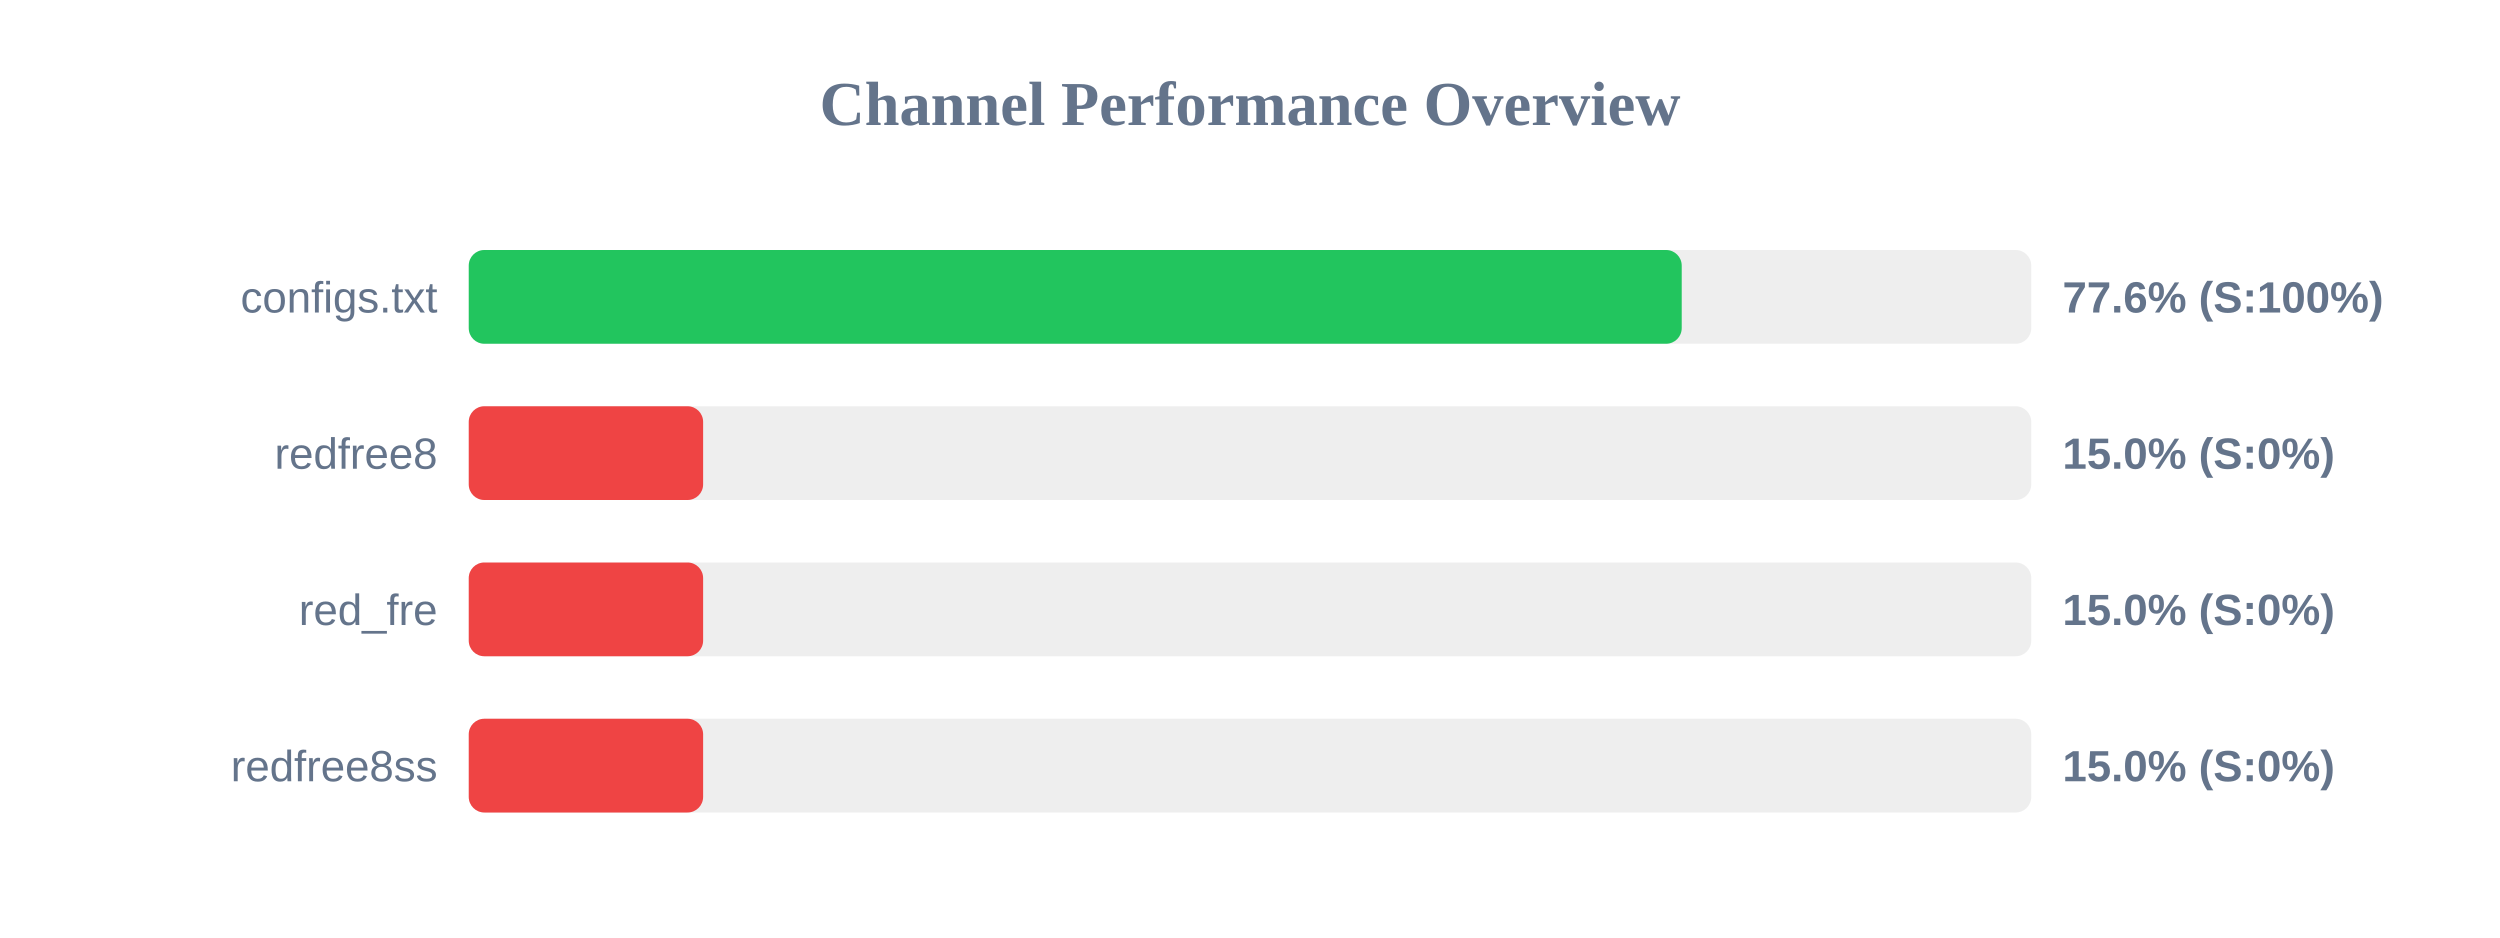
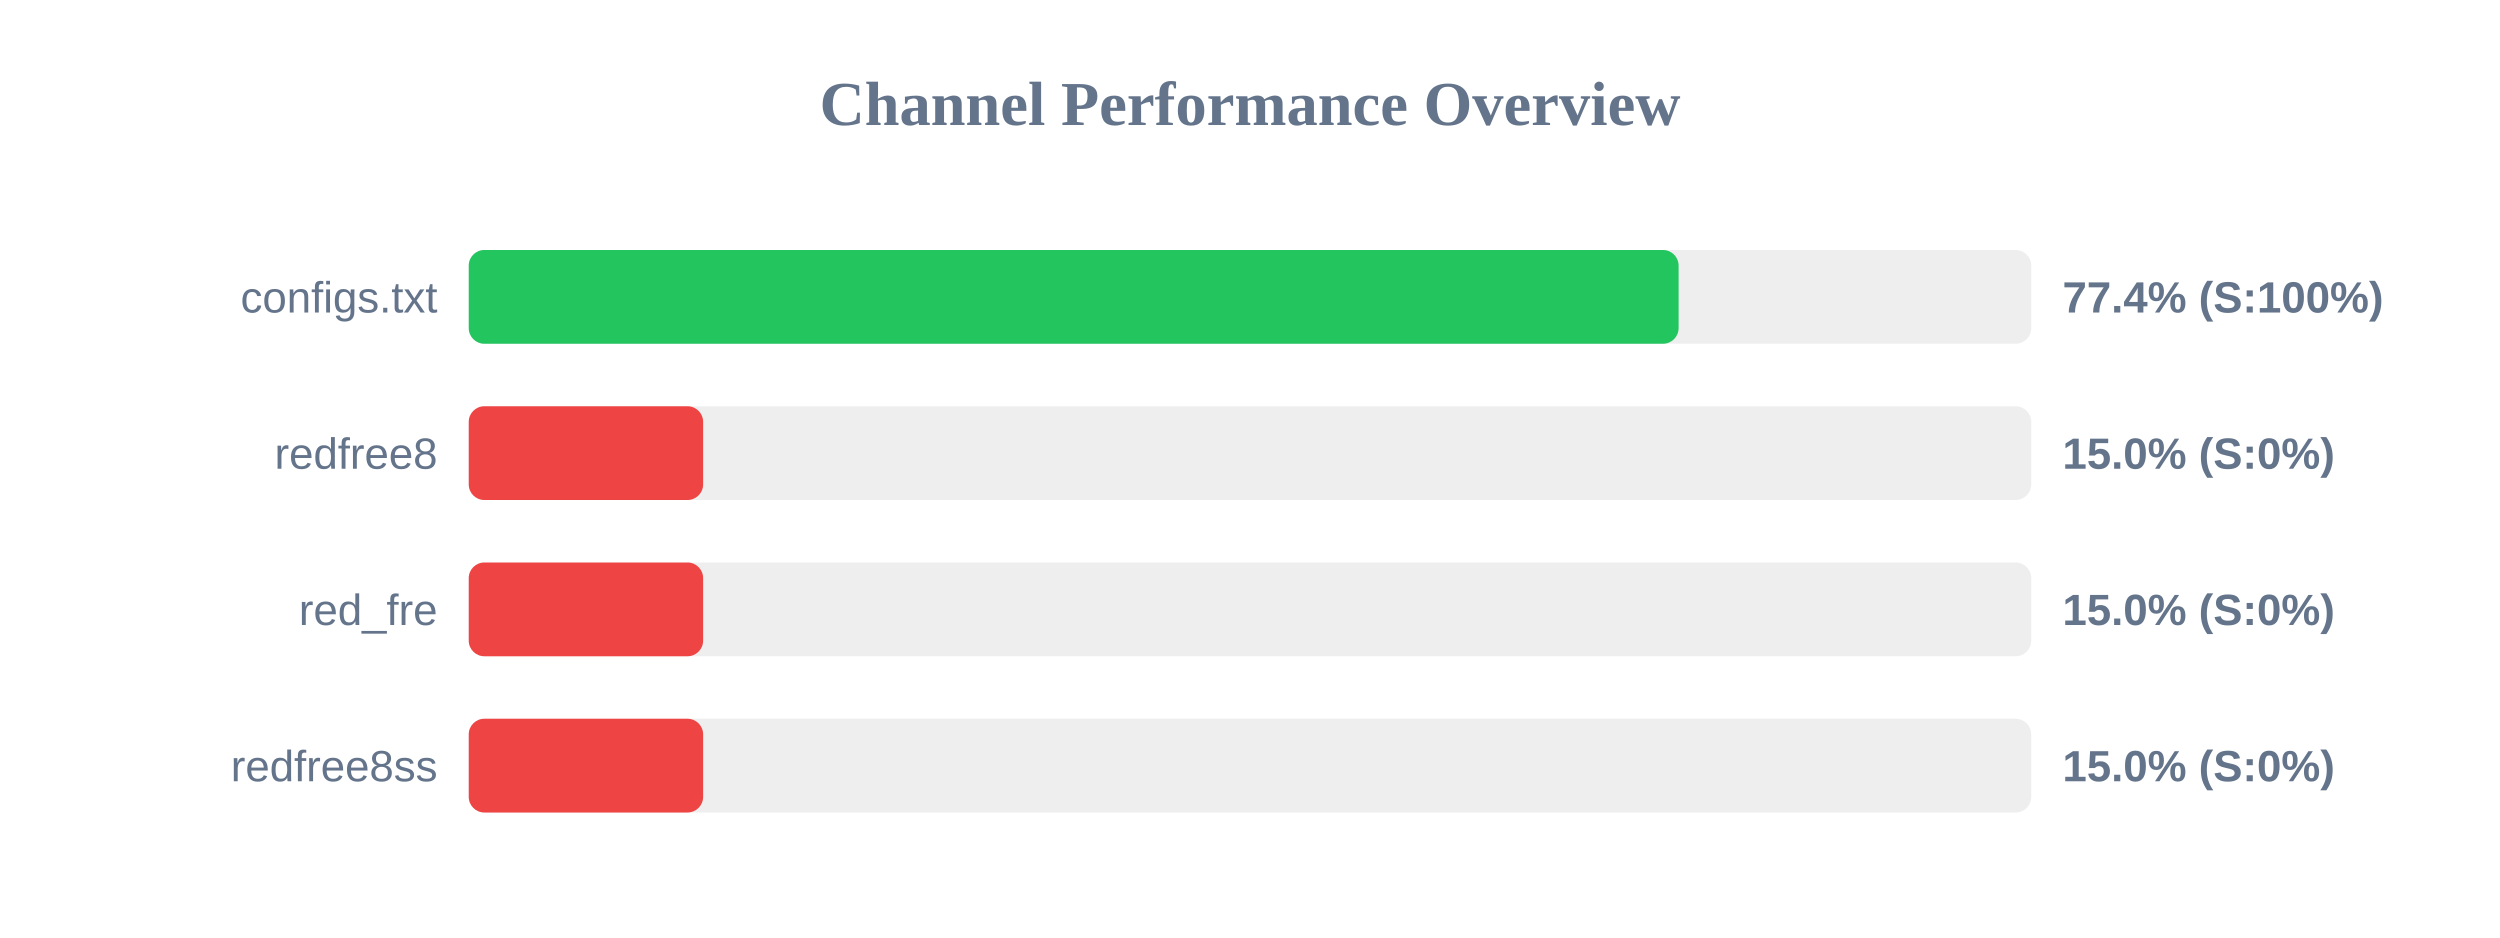
<svg xmlns="http://www.w3.org/2000/svg" width="800" height="300" version="1.1">
  <style>
        .row { font: 14px Arial; fill: #64748b; }
        .score { font: bold 14px Arial; fill: #64748b; }
    </style>
  <text x="400" y="40" text-anchor="middle" font-size="20px" font-weight="bold" fill="#64748b">Channel Performance Overview</text>
  <rect x="150" y="80" width="500" height="30" fill="#eee" rx="5" />
-   <rect x="150" y="80" width="388.15" height="30" fill="#22c55e" rx="5" />
+   <rect x="150" y="80" width="387.15" height="30" fill="#22c55e" rx="5" />
  <text x="140" y="100" text-anchor="end" class="row">configs.txt</text>
-   <text x="660" y="100" text-anchor="start" class="score">77.6% (S:100%)</text>
+   <text x="660" y="100" text-anchor="start" class="score">77.4% (S:100%)</text>
  <rect x="150" y="130" width="500" height="30" fill="#eee" rx="5" />
  <rect x="150" y="130" width="75.0" height="30" fill="#ef4444" rx="5" />
  <text x="140" y="150" text-anchor="end" class="row">redfree8</text>
  <text x="660" y="150" text-anchor="start" class="score">15.0% (S:0%)</text>
  <rect x="150" y="180" width="500" height="30" fill="#eee" rx="5" />
  <rect x="150" y="180" width="75.0" height="30" fill="#ef4444" rx="5" />
  <text x="140" y="200" text-anchor="end" class="row">red_fre</text>
  <text x="660" y="200" text-anchor="start" class="score">15.0% (S:0%)</text>
  <rect x="150" y="230" width="500" height="30" fill="#eee" rx="5" />
  <rect x="150" y="230" width="75.0" height="30" fill="#ef4444" rx="5" />
  <text x="140" y="250" text-anchor="end" class="row">redfree8ss</text>
  <text x="660" y="250" text-anchor="start" class="score">15.0% (S:0%)</text>
</svg>
